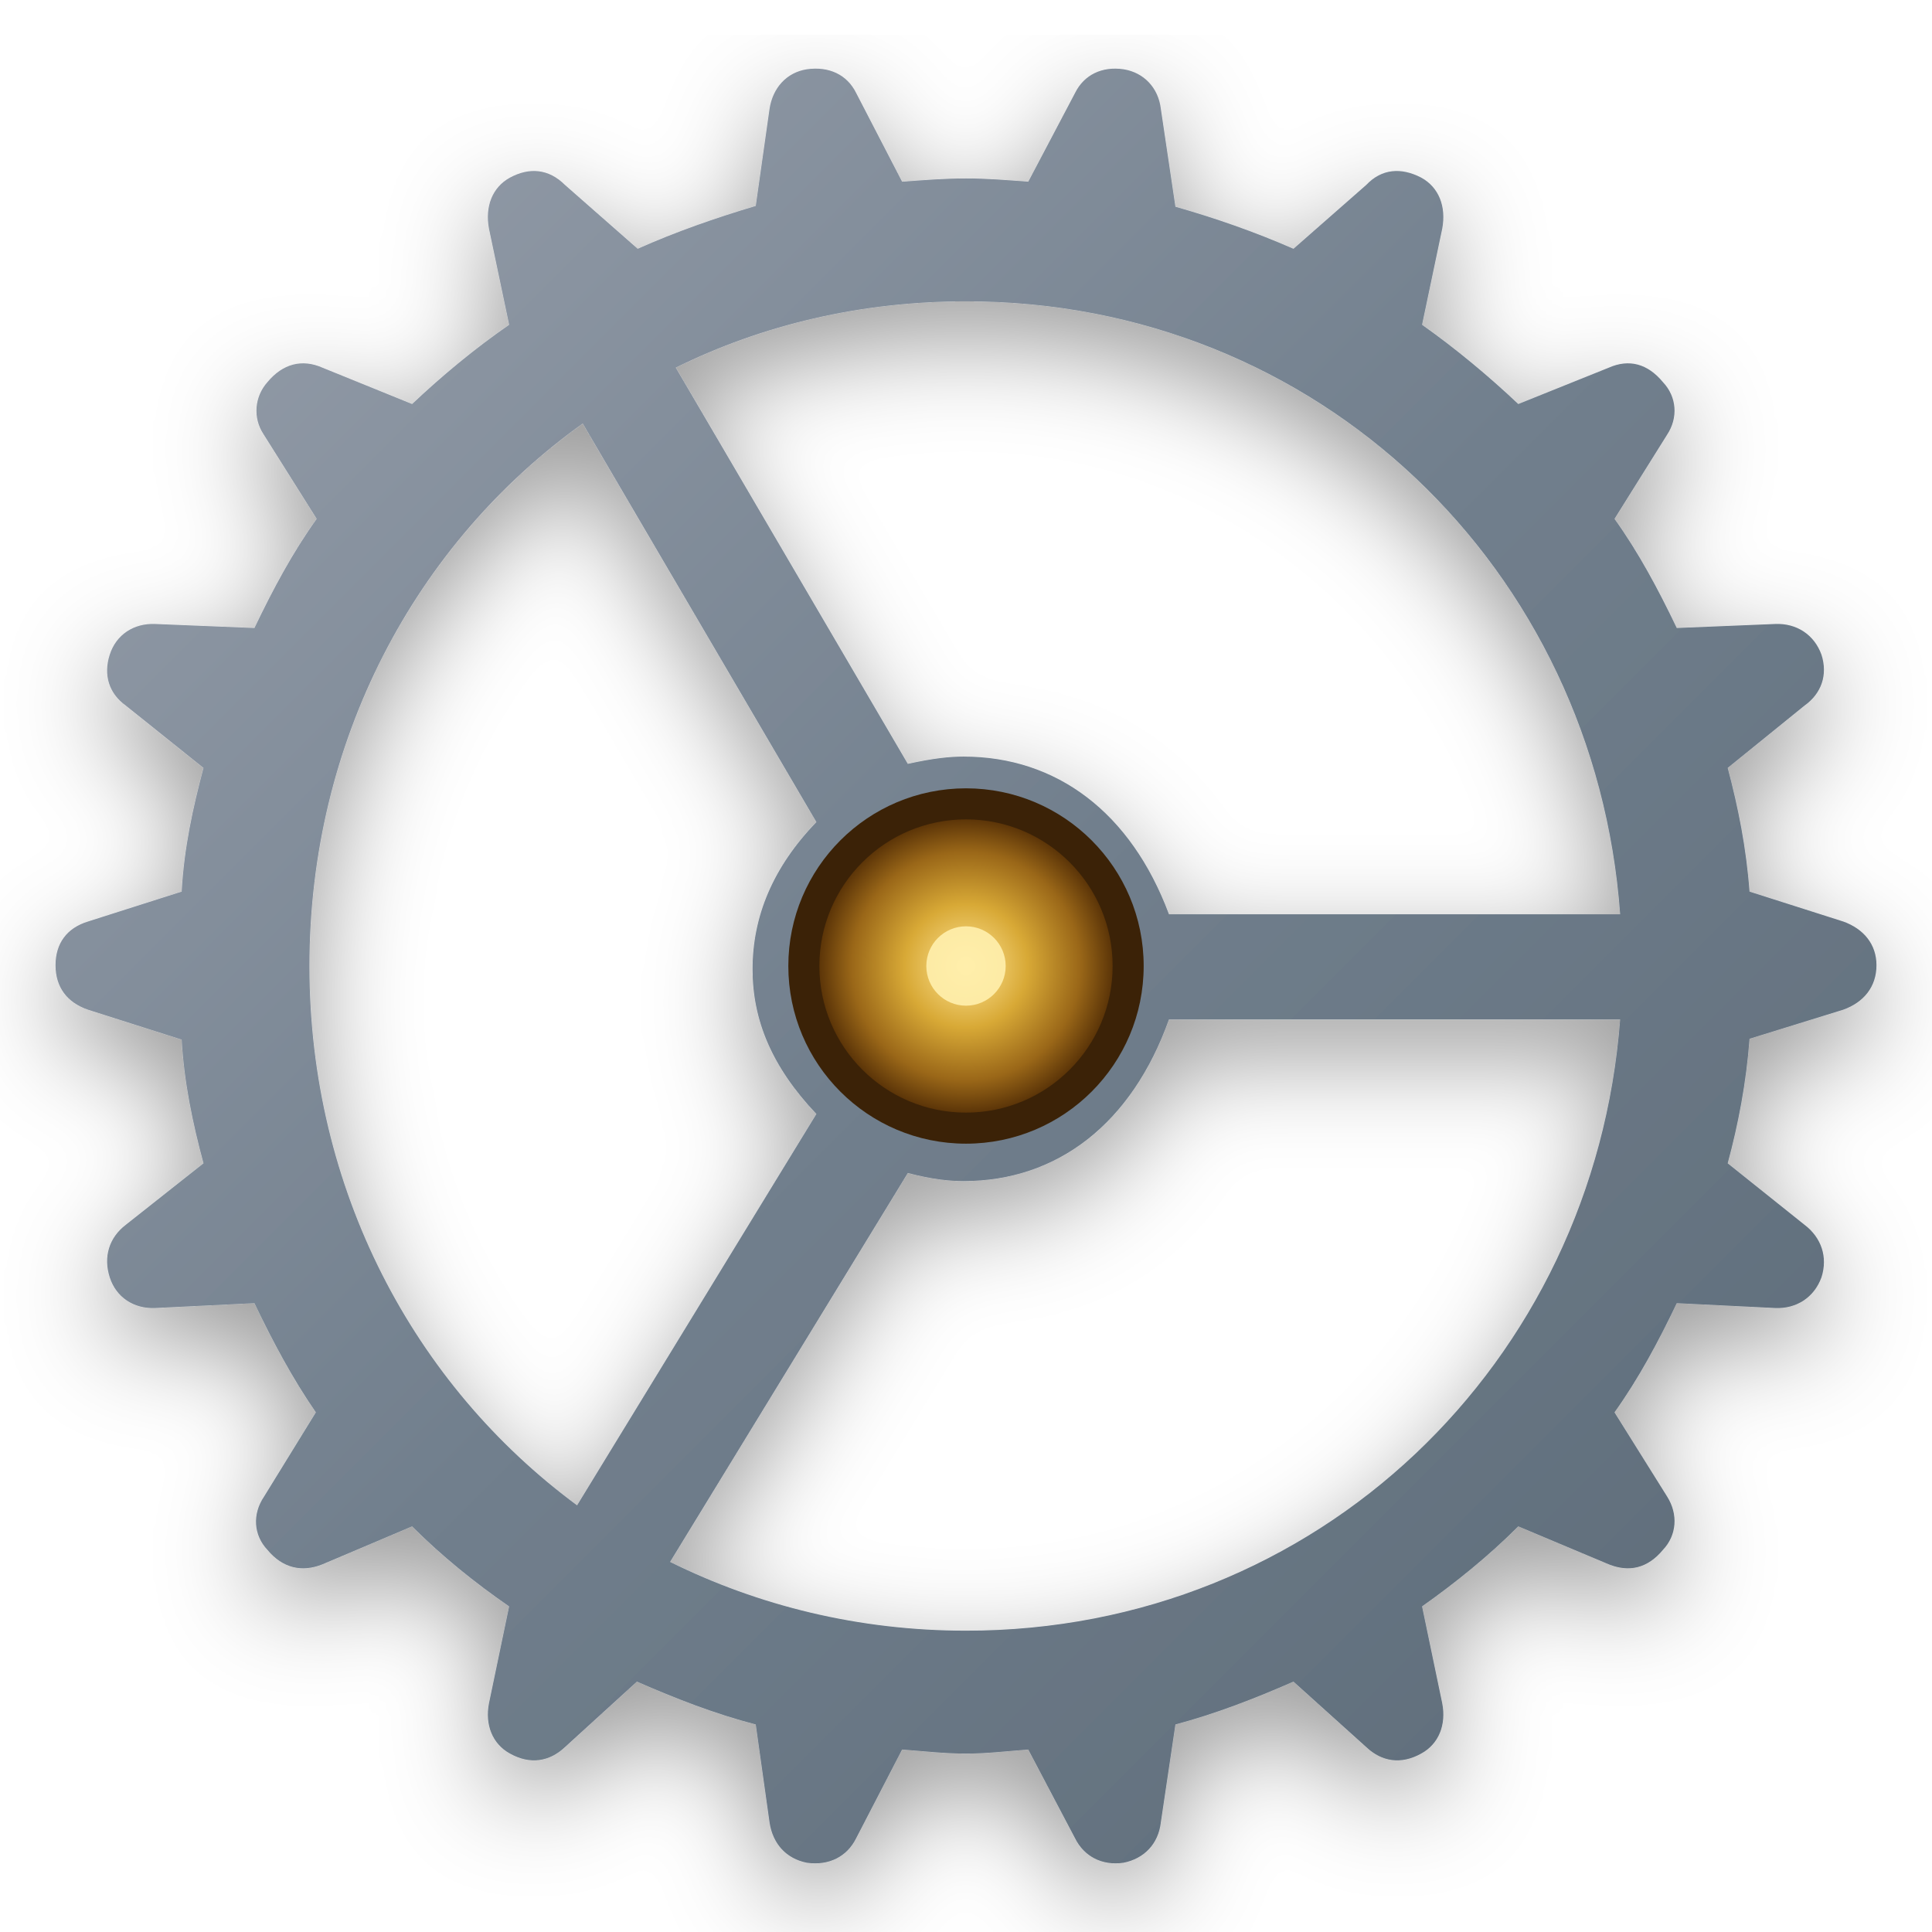
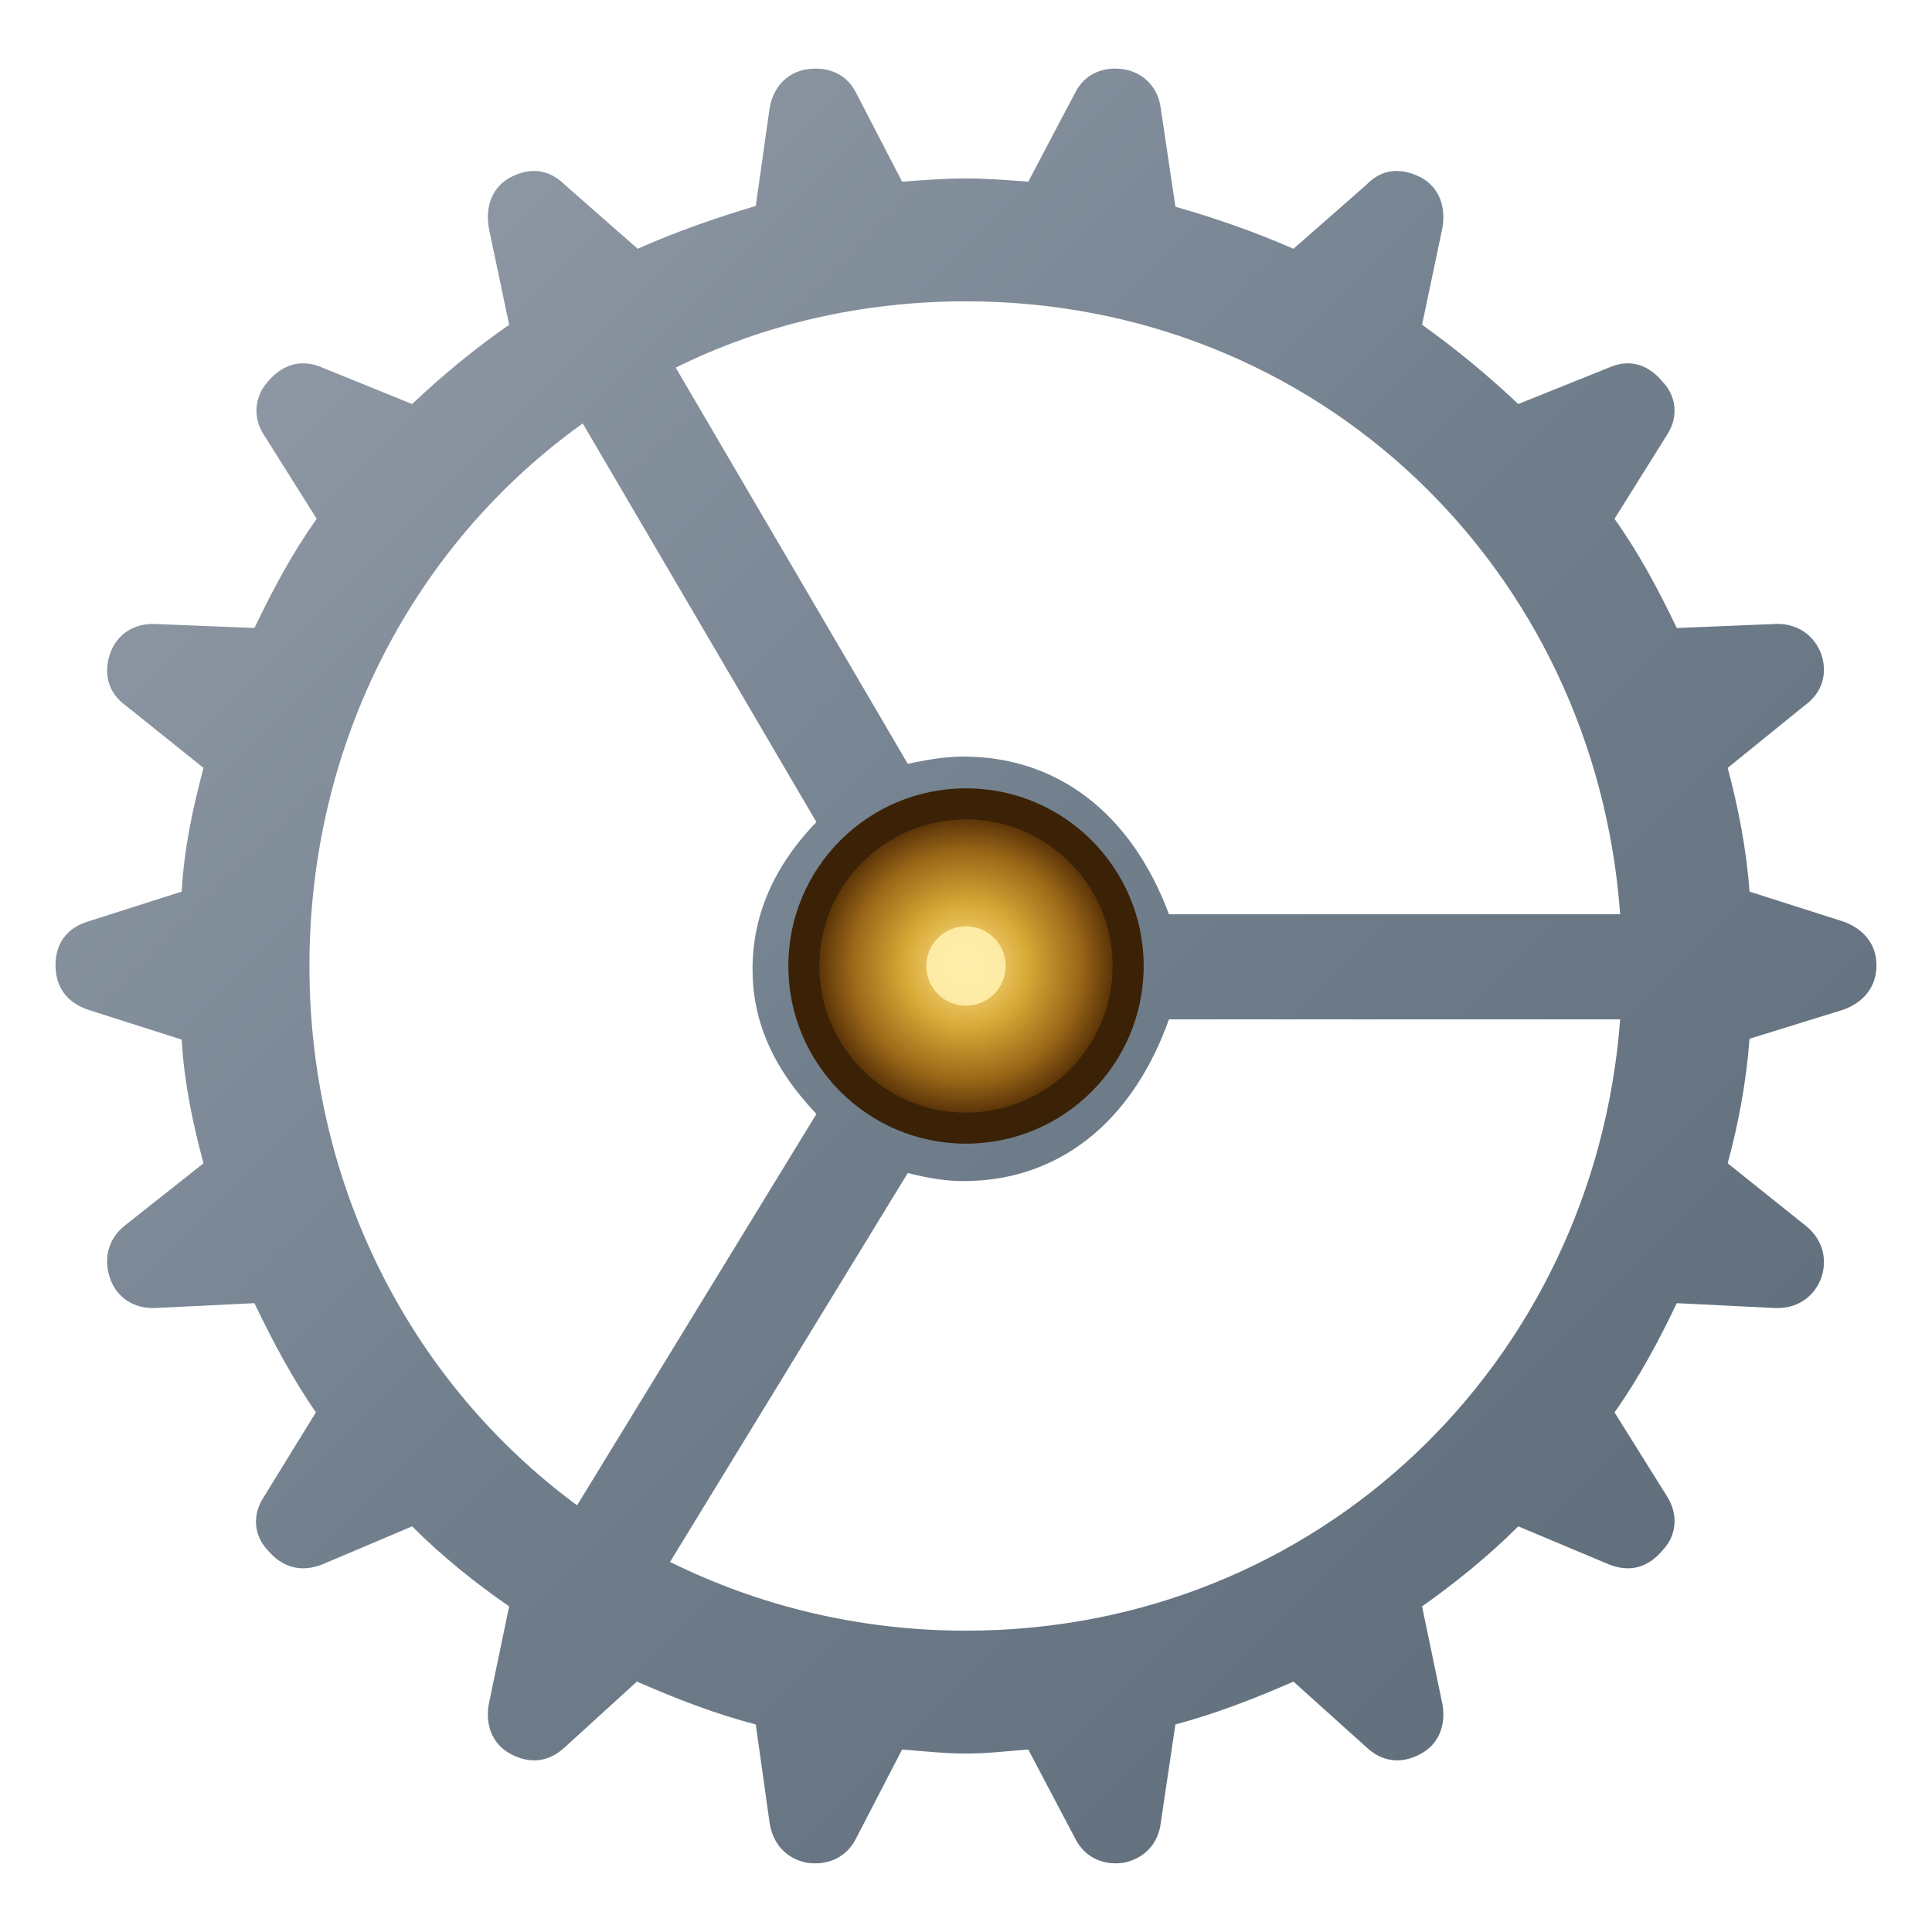
<svg xmlns="http://www.w3.org/2000/svg" fill="#000000" width="800px" height="800px" viewBox="0 0 56 56" version="1.1" id="svg1">
  <defs id="defs1">
    <linearGradient id="titaniumGradient" x1="0" y1="0" x2="56" y2="56" gradientUnits="userSpaceOnUse">
      <stop offset="0" stop-color="#9ca3af" id="stop1" />
      <stop offset="0.5" stop-color="#717f8d" id="stop2" />
      <stop offset="1" stop-color="#5a6875" id="stop3" />
    </linearGradient>
    <radialGradient id="brassAxleGradient" cx="28" cy="28" r="4.25" gradientUnits="userSpaceOnUse">
      <stop offset="0" stop-color="#ffe597" />
      <stop offset="0.42" stop-color="#d8a936" />
      <stop offset="0.78" stop-color="#9a6718" />
      <stop offset="1" stop-color="#5c3508" />
    </radialGradient>
-     <filter id="metallicShadow" x="-20%" y="-20%" width="140%" height="140%">
-       <feDropShadow dx="0" dy="1" stdDeviation="1.5" flood-color="#000000" flood-opacity="0.4" />
-     </filter>
  </defs>
-   <path d="M 28 50.828 C 28.609 50.828 29.172 50.758 29.805 50.711 L 31.164 53.289 C 31.422 53.805 31.938 54.086 32.57 53.992 C 33.156 53.875 33.578 53.453 33.648 52.82 L 34.07 49.984 C 35.219 49.68 36.367 49.234 37.492 48.742 L 39.602 50.641 C 40.047 51.062 40.609 51.156 41.195 50.828 C 41.711 50.547 41.922 49.984 41.805 49.375 L 41.219 46.562 C 42.18 45.883 43.141 45.109 44.008 44.242 L 46.633 45.344 C 47.219 45.578 47.758 45.461 48.203 44.922 C 48.602 44.5 48.648 43.891 48.321 43.375 L 46.797 40.938 C 47.5 39.953 48.063 38.898 48.602 37.773 L 51.461 37.914 C 52.07 37.938 52.586 37.609 52.797 37.023 C 52.984 36.438 52.797 35.875 52.304 35.5 L 50.078 33.719 C 50.383 32.594 50.617 31.375 50.711 30.109 L 53.43 29.266 C 54.016 29.055 54.391 28.609 54.391 27.977 C 54.391 27.367 54.016 26.922 53.43 26.711 L 50.711 25.844 C 50.617 24.578 50.383 23.406 50.078 22.258 L 52.304 20.453 C 52.797 20.102 52.984 19.562 52.797 18.977 C 52.586 18.391 52.07 18.062 51.461 18.086 L 48.602 18.203 C 48.063 17.078 47.5 16.023 46.797 15.039 L 48.321 12.602 C 48.648 12.109 48.602 11.5 48.203 11.078 C 47.758 10.539 47.219 10.398 46.633 10.656 L 44.008 11.711 C 43.141 10.891 42.18 10.094 41.219 9.414 L 41.805 6.625 C 41.922 5.992 41.711 5.43 41.195 5.148 C 40.609 4.844 40.047 4.891 39.602 5.359 L 37.492 7.211 C 36.367 6.719 35.219 6.32 34.07 5.992 L 33.648 3.156 C 33.578 2.547 33.156 2.102 32.57 2.008 C 31.938 1.914 31.422 2.172 31.164 2.688 L 29.805 5.266 C 29.172 5.219 28.609 5.172 28 5.172 C 27.367 5.172 26.805 5.219 26.148 5.266 L 24.813 2.688 C 24.555 2.172 24.039 1.914 23.383 2.008 C 22.797 2.102 22.398 2.547 22.305 3.156 L 21.906 5.969 C 20.734 6.32 19.586 6.719 18.484 7.211 L 16.375 5.359 C 15.906 4.891 15.344 4.844 14.781 5.148 C 14.266 5.43 14.055 5.992 14.172 6.625 L 14.758 9.414 C 13.774 10.094 12.813 10.891 11.945 11.711 L 9.344 10.656 C 8.758 10.398 8.195 10.539 7.75 11.078 C 7.375 11.5 7.328 12.109 7.633 12.578 L 9.18 15.039 C 8.477 16.023 7.914 17.078 7.375 18.203 L 4.492 18.086 C 3.883 18.062 3.367 18.391 3.18 18.977 C 2.992 19.562 3.156 20.102 3.648 20.453 L 5.899 22.258 C 5.594 23.406 5.336 24.578 5.266 25.844 L 2.547 26.711 C 1.938 26.898 1.609 27.344 1.609 27.977 C 1.609 28.609 1.938 29.055 2.547 29.266 L 5.266 30.133 C 5.336 31.375 5.594 32.594 5.899 33.719 L 3.648 35.5 C 3.156 35.875 2.992 36.438 3.18 37.023 C 3.367 37.609 3.883 37.938 4.492 37.914 L 7.375 37.773 C 7.914 38.898 8.477 39.953 9.156 40.938 L 7.656 43.375 C 7.305 43.891 7.352 44.5 7.75 44.922 C 8.195 45.461 8.758 45.578 9.344 45.344 L 11.945 44.242 C 12.813 45.109 13.774 45.883 14.758 46.562 L 14.172 49.375 C 14.055 49.984 14.266 50.547 14.781 50.828 C 15.367 51.156 15.93 51.062 16.375 50.641 L 18.461 48.742 C 19.586 49.234 20.734 49.68 21.906 49.984 L 22.305 52.82 C 22.398 53.453 22.797 53.875 23.383 53.992 C 24.039 54.086 24.555 53.805 24.813 53.289 L 26.148 50.711 C 26.781 50.758 27.367 50.828 28 50.828 Z M 33.883 26.5 C 32.781 23.547 30.625 21.93 27.93 21.93 C 27.531 21.93 27.063 21.977 26.313 22.141 L 19.586 10.656 C 22.094 9.414 24.953 8.734 28 8.734 C 38.219 8.734 46.234 16.492 46.961 26.5 Z M 8.969 28 C 8.969 21.484 12.039 15.742 16.891 12.274 L 23.664 23.828 C 22.398 25.141 21.813 26.57 21.813 28.094 C 21.813 29.57 22.375 30.93 23.664 32.289 L 16.727 43.633 C 11.992 40.141 8.969 34.469 8.969 28 Z M 25.117 28.07 C 25.117 26.477 26.477 25.234 27.977 25.234 C 29.57 25.234 30.883 26.477 30.883 28.07 C 30.883 29.641 29.57 30.93 27.977 30.93 C 26.477 30.93 25.117 29.641 25.117 28.07 Z M 28 47.266 C 24.883 47.266 21.977 46.539 19.422 45.273 L 26.313 34 C 27.039 34.188 27.531 34.234 27.93 34.234 C 30.648 34.234 32.805 32.57 33.883 29.547 L 46.961 29.547 C 46.211 39.508 38.195 47.266 28 47.266 Z" id="path1" style="fill:url(#titaniumGradient);fill-opacity:1;filter:url(#metallicShadow)" />
+   <path d="M 28 50.828 C 28.609 50.828 29.172 50.758 29.805 50.711 L 31.164 53.289 C 31.422 53.805 31.938 54.086 32.57 53.992 C 33.156 53.875 33.578 53.453 33.648 52.82 L 34.07 49.984 C 35.219 49.68 36.367 49.234 37.492 48.742 L 39.602 50.641 C 40.047 51.062 40.609 51.156 41.195 50.828 C 41.711 50.547 41.922 49.984 41.805 49.375 L 41.219 46.562 C 42.18 45.883 43.141 45.109 44.008 44.242 L 46.633 45.344 C 47.219 45.578 47.758 45.461 48.203 44.922 C 48.602 44.5 48.648 43.891 48.321 43.375 L 46.797 40.938 C 47.5 39.953 48.063 38.898 48.602 37.773 L 51.461 37.914 C 52.07 37.938 52.586 37.609 52.797 37.023 C 52.984 36.438 52.797 35.875 52.304 35.5 L 50.078 33.719 C 50.383 32.594 50.617 31.375 50.711 30.109 L 53.43 29.266 C 54.016 29.055 54.391 28.609 54.391 27.977 C 54.391 27.367 54.016 26.922 53.43 26.711 L 50.711 25.844 C 50.617 24.578 50.383 23.406 50.078 22.258 L 52.304 20.453 C 52.797 20.102 52.984 19.562 52.797 18.977 C 52.586 18.391 52.07 18.062 51.461 18.086 L 48.602 18.203 C 48.063 17.078 47.5 16.023 46.797 15.039 L 48.321 12.602 C 48.648 12.109 48.602 11.5 48.203 11.078 C 47.758 10.539 47.219 10.398 46.633 10.656 L 44.008 11.711 C 43.141 10.891 42.18 10.094 41.219 9.414 L 41.805 6.625 C 41.922 5.992 41.711 5.43 41.195 5.148 C 40.609 4.844 40.047 4.891 39.602 5.359 L 37.492 7.211 C 36.367 6.719 35.219 6.32 34.07 5.992 L 33.648 3.156 C 33.578 2.547 33.156 2.102 32.57 2.008 C 31.938 1.914 31.422 2.172 31.164 2.688 L 29.805 5.266 C 29.172 5.219 28.609 5.172 28 5.172 C 27.367 5.172 26.805 5.219 26.148 5.266 L 24.813 2.688 C 24.555 2.172 24.039 1.914 23.383 2.008 C 22.797 2.102 22.398 2.547 22.305 3.156 L 21.906 5.969 C 20.734 6.32 19.586 6.719 18.484 7.211 L 16.375 5.359 C 15.906 4.891 15.344 4.844 14.781 5.148 C 14.266 5.43 14.055 5.992 14.172 6.625 L 14.758 9.414 C 13.774 10.094 12.813 10.891 11.945 11.711 L 9.344 10.656 C 8.758 10.398 8.195 10.539 7.75 11.078 C 7.375 11.5 7.328 12.109 7.633 12.578 L 9.18 15.039 C 8.477 16.023 7.914 17.078 7.375 18.203 L 4.492 18.086 C 3.883 18.062 3.367 18.391 3.18 18.977 C 2.992 19.562 3.156 20.102 3.648 20.453 L 5.899 22.258 C 5.594 23.406 5.336 24.578 5.266 25.844 L 2.547 26.711 C 1.938 26.898 1.609 27.344 1.609 27.977 C 1.609 28.609 1.938 29.055 2.547 29.266 L 5.266 30.133 C 5.336 31.375 5.594 32.594 5.899 33.719 L 3.648 35.5 C 3.156 35.875 2.992 36.438 3.18 37.023 C 3.367 37.609 3.883 37.938 4.492 37.914 L 7.375 37.773 C 7.914 38.898 8.477 39.953 9.156 40.938 L 7.656 43.375 C 7.305 43.891 7.352 44.5 7.75 44.922 C 8.195 45.461 8.758 45.578 9.344 45.344 L 11.945 44.242 C 12.813 45.109 13.774 45.883 14.758 46.562 L 14.172 49.375 C 14.055 49.984 14.266 50.547 14.781 50.828 C 15.367 51.156 15.93 51.062 16.375 50.641 L 18.461 48.742 C 19.586 49.234 20.734 49.68 21.906 49.984 L 22.305 52.82 C 22.398 53.453 22.797 53.875 23.383 53.992 C 24.039 54.086 24.555 53.805 24.813 53.289 L 26.148 50.711 C 26.781 50.758 27.367 50.828 28 50.828 Z M 33.883 26.5 C 32.781 23.547 30.625 21.93 27.93 21.93 C 27.531 21.93 27.063 21.977 26.313 22.141 L 19.586 10.656 C 22.094 9.414 24.953 8.734 28 8.734 C 38.219 8.734 46.234 16.492 46.961 26.5 Z M 8.969 28 C 8.969 21.484 12.039 15.742 16.891 12.274 L 23.664 23.828 C 22.398 25.141 21.813 26.57 21.813 28.094 C 21.813 29.57 22.375 30.93 23.664 32.289 L 16.727 43.633 C 11.992 40.141 8.969 34.469 8.969 28 Z M 25.117 28.07 C 25.117 26.477 26.477 25.234 27.977 25.234 C 29.57 25.234 30.883 26.477 30.883 28.07 C 30.883 29.641 29.57 30.93 27.977 30.93 C 26.477 30.93 25.117 29.641 25.117 28.07 Z M 28 47.266 C 24.883 47.266 21.977 46.539 19.422 45.273 L 26.313 34 C 27.039 34.188 27.531 34.234 27.93 34.234 C 30.648 34.234 32.805 32.57 33.883 29.547 L 46.961 29.547 C 46.211 39.508 38.195 47.266 28 47.266 Z" id="path1" style="fill:url(#titaniumGradient);fill-opacity:1" />
  <circle id="brassAxleRim" cx="28" cy="28" r="5.15" fill="#3b2207" />
  <circle id="brassAxle" cx="28" cy="28" r="4.25" fill="url(#brassAxleGradient)" />
  <circle id="brassAxleCenter" cx="28" cy="28" r="1.15" fill="#fff0ad" opacity="0.9" />
</svg>
